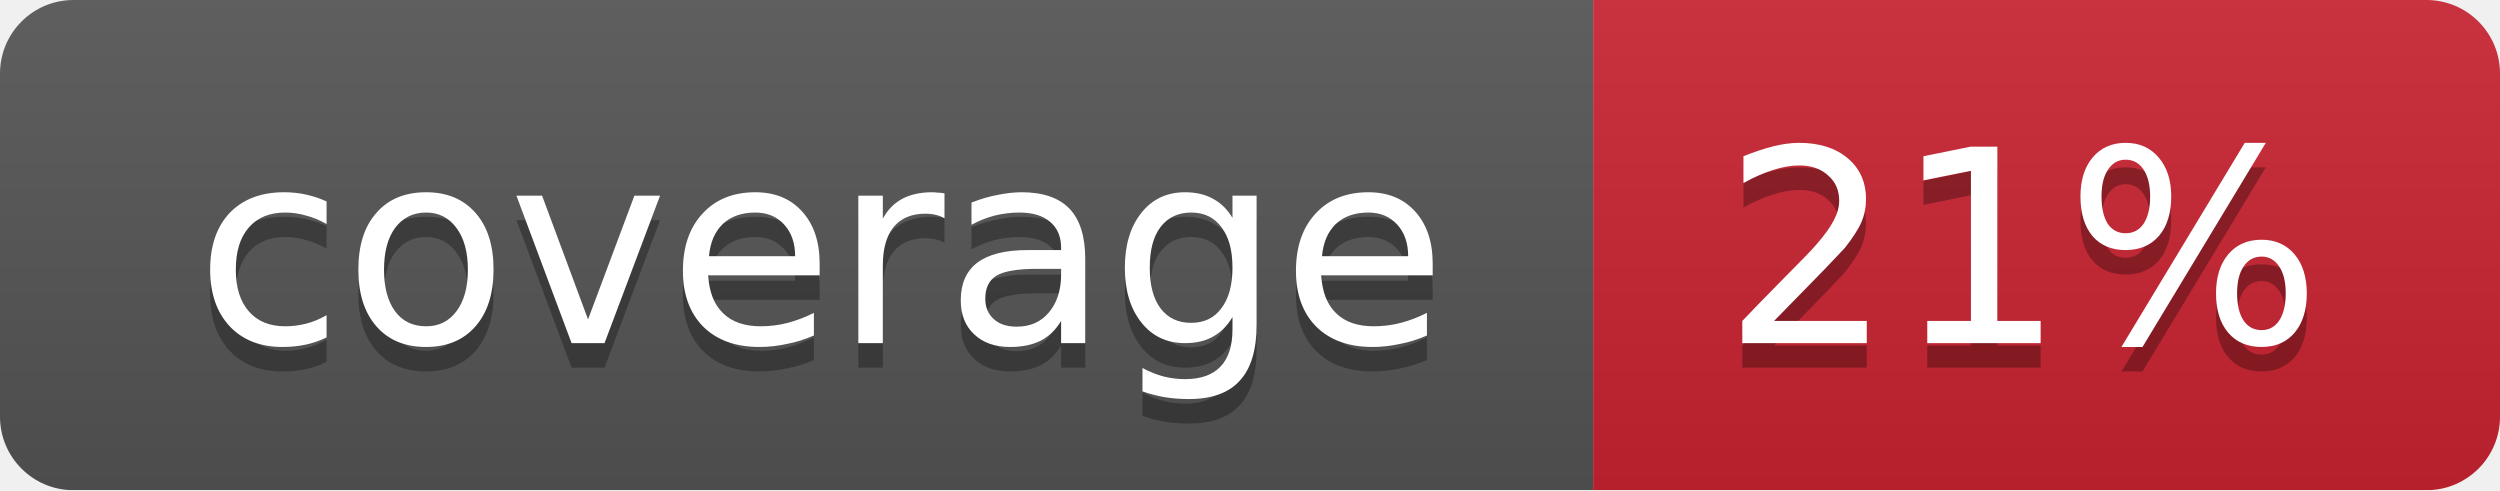
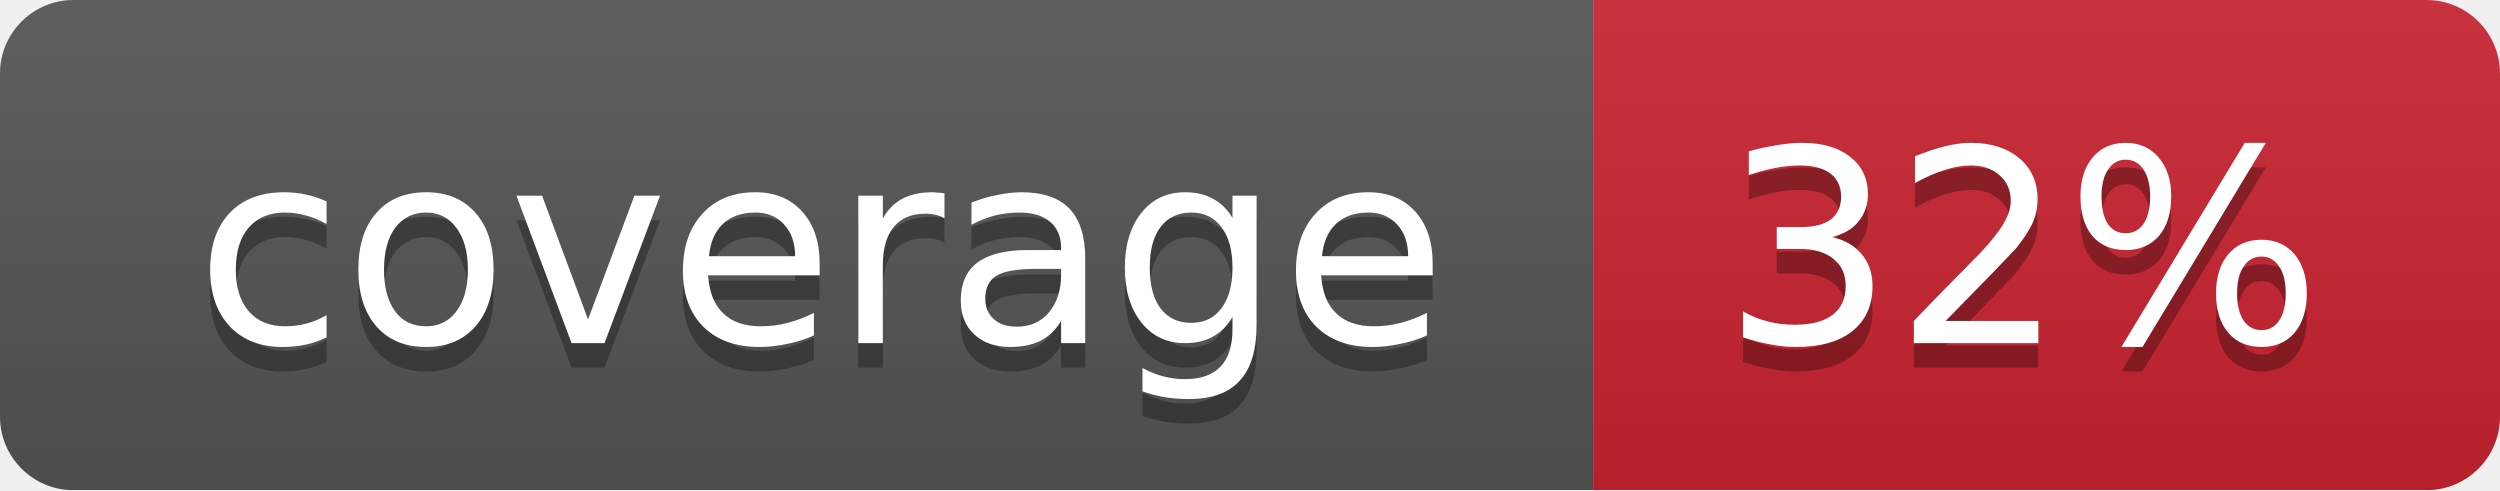
<svg xmlns="http://www.w3.org/2000/svg" width="102" height="20">
  <linearGradient id="smooth" x2="0" y2="100%">
    <stop offset="0" stop-color="#bbb" stop-opacity=".1" />
    <stop offset="1" stop-opacity=".1" />
  </linearGradient>
  <mask id="round">
    <rect width="102" height="20" rx="3" fill="#fff" />
  </mask>
  <g mask="url(#round)">
    <rect width="65" height="20" fill="#555" />
    <rect x="65" width="37" height="20" fill="#cb2431" />
    <rect width="102" height="20" fill="url(#smooth)" />
  </g>
  <g fill="#fff" text-anchor="middle" font-family="DejaVu Sans,Verdana,Geneva,sans-serif" font-size="11">
    <text x="33.5" y="15" fill="#010101" fill-opacity=".3">coverage</text>
    <text x="33.5" y="14">coverage</text>
-     <text x="82.5" y="15" fill="#010101" fill-opacity=".3">21%</text>
-     <text x="82.5" y="14">21%</text>
+     <text x="82.5" y="15" fill="#010101" fill-opacity=".3">32%</text>
+     <text x="82.5" y="14">32%</text>
  </g>
</svg>
